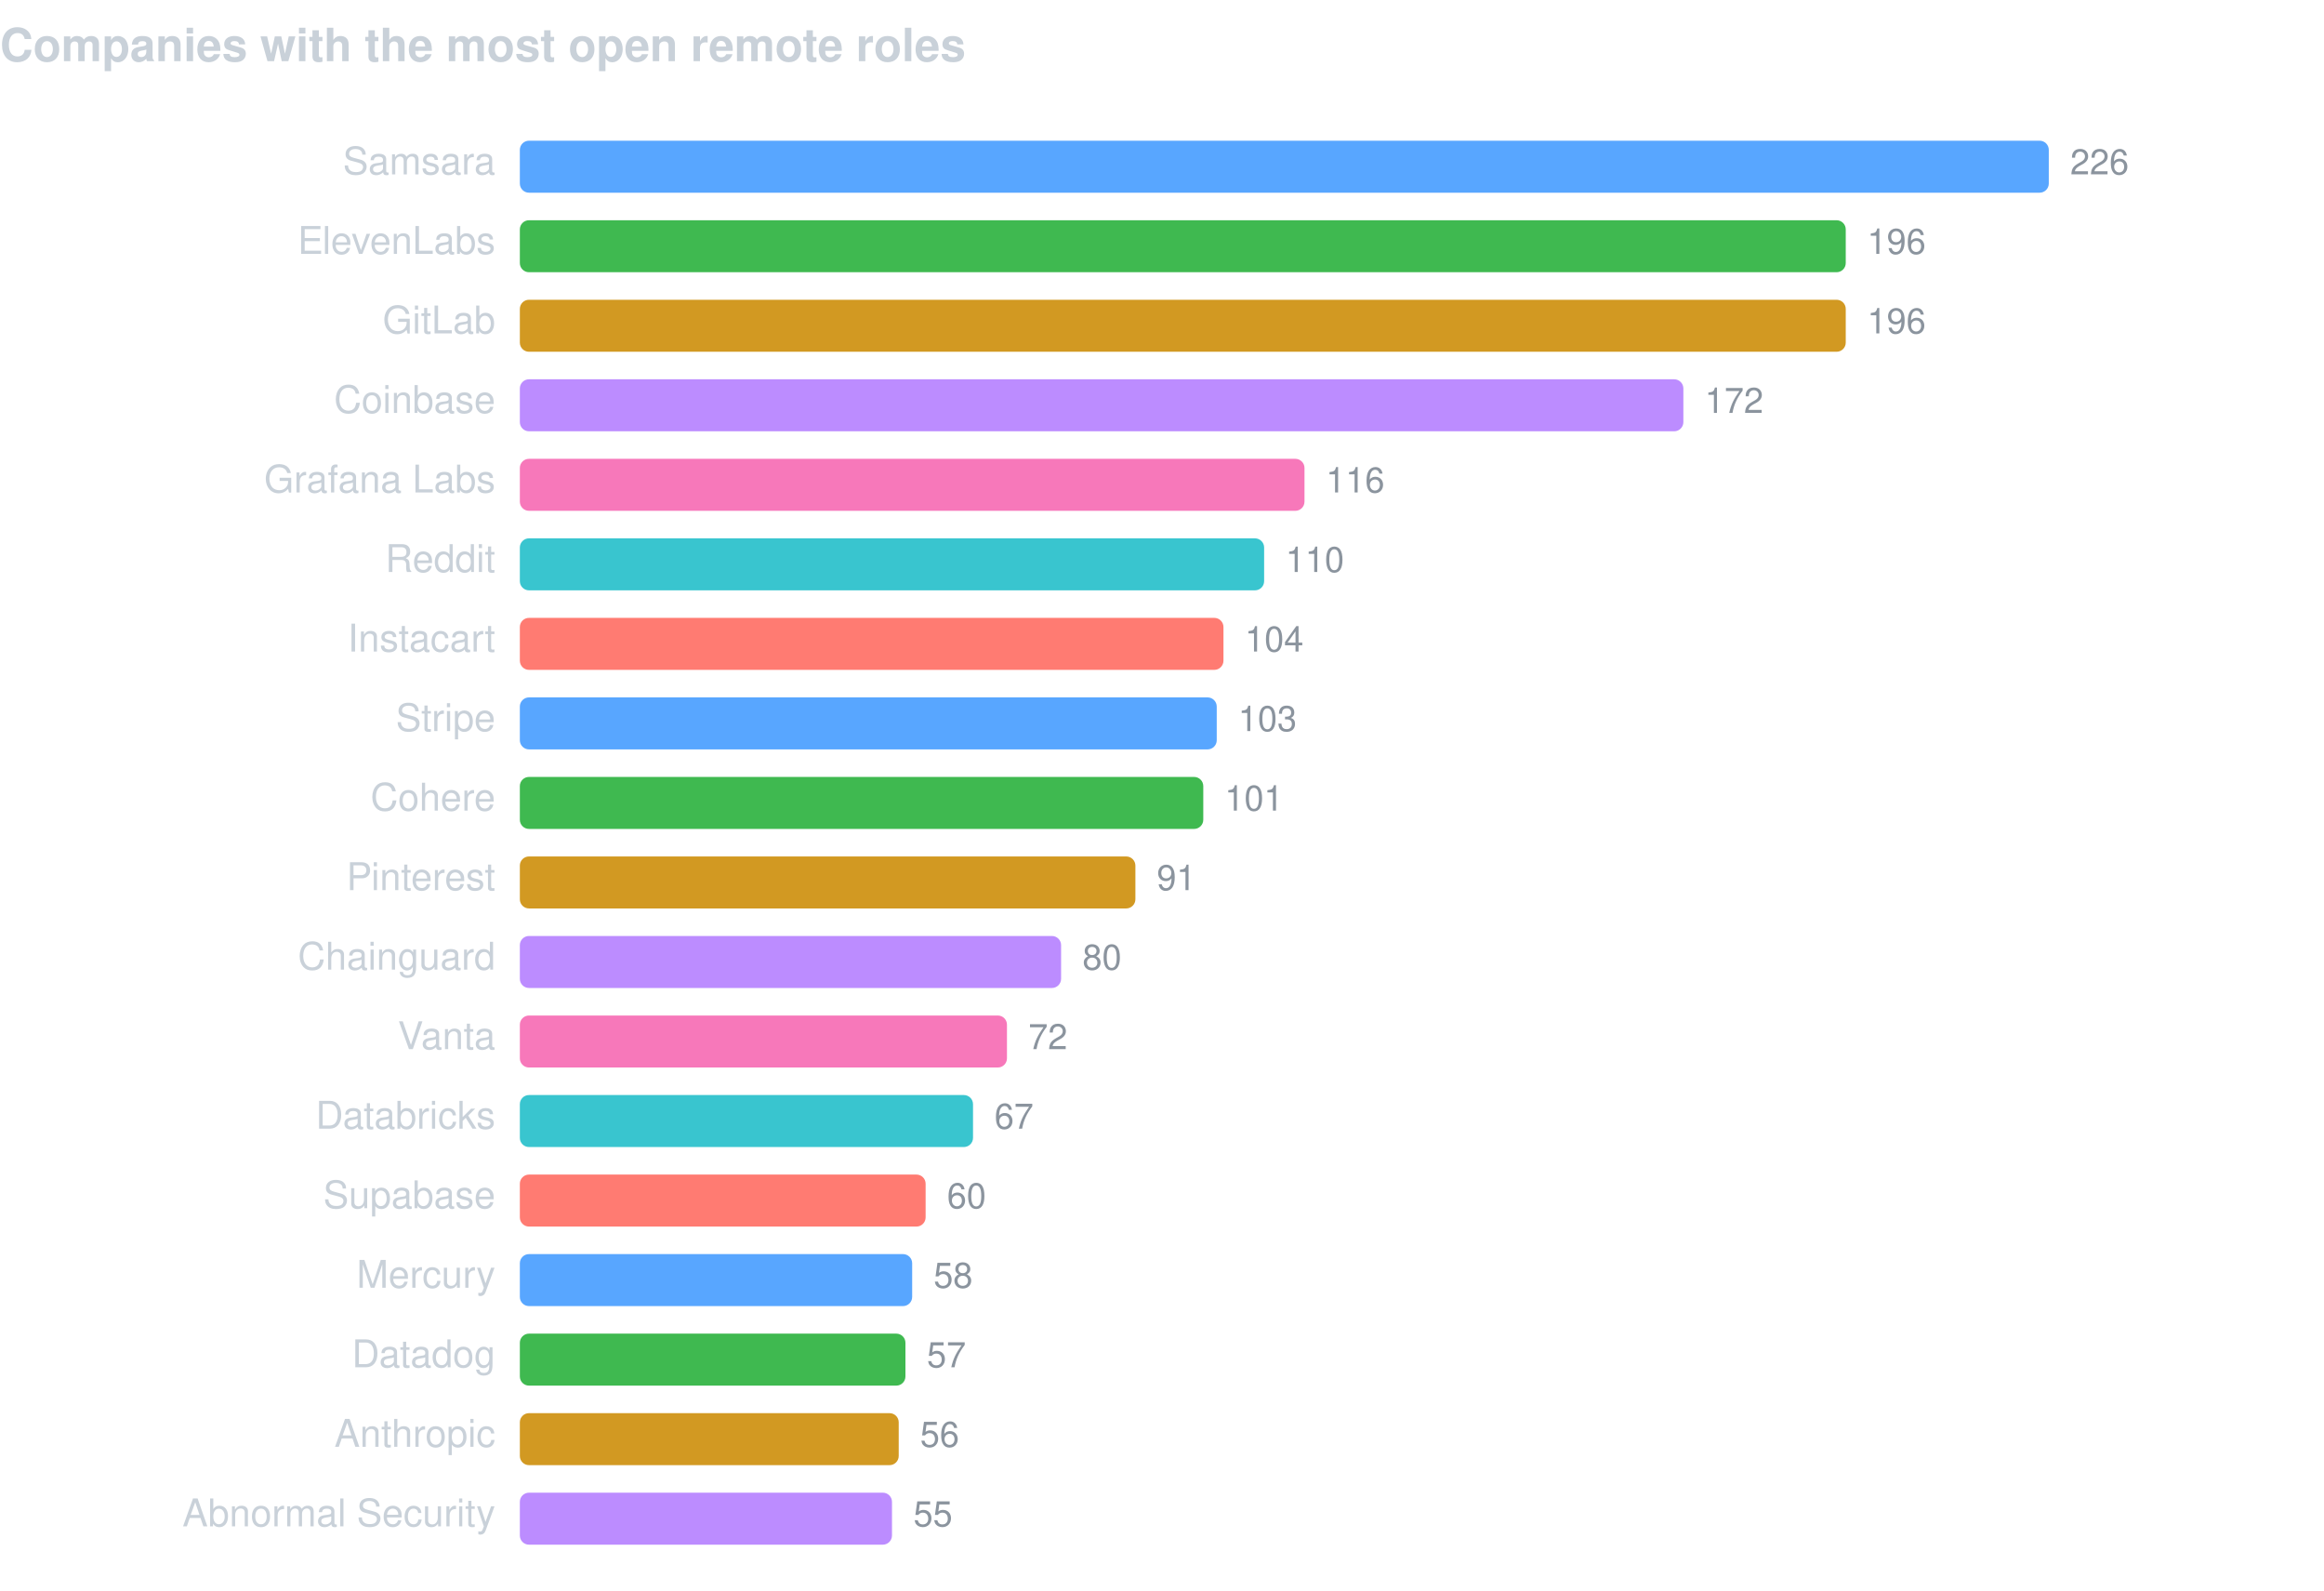
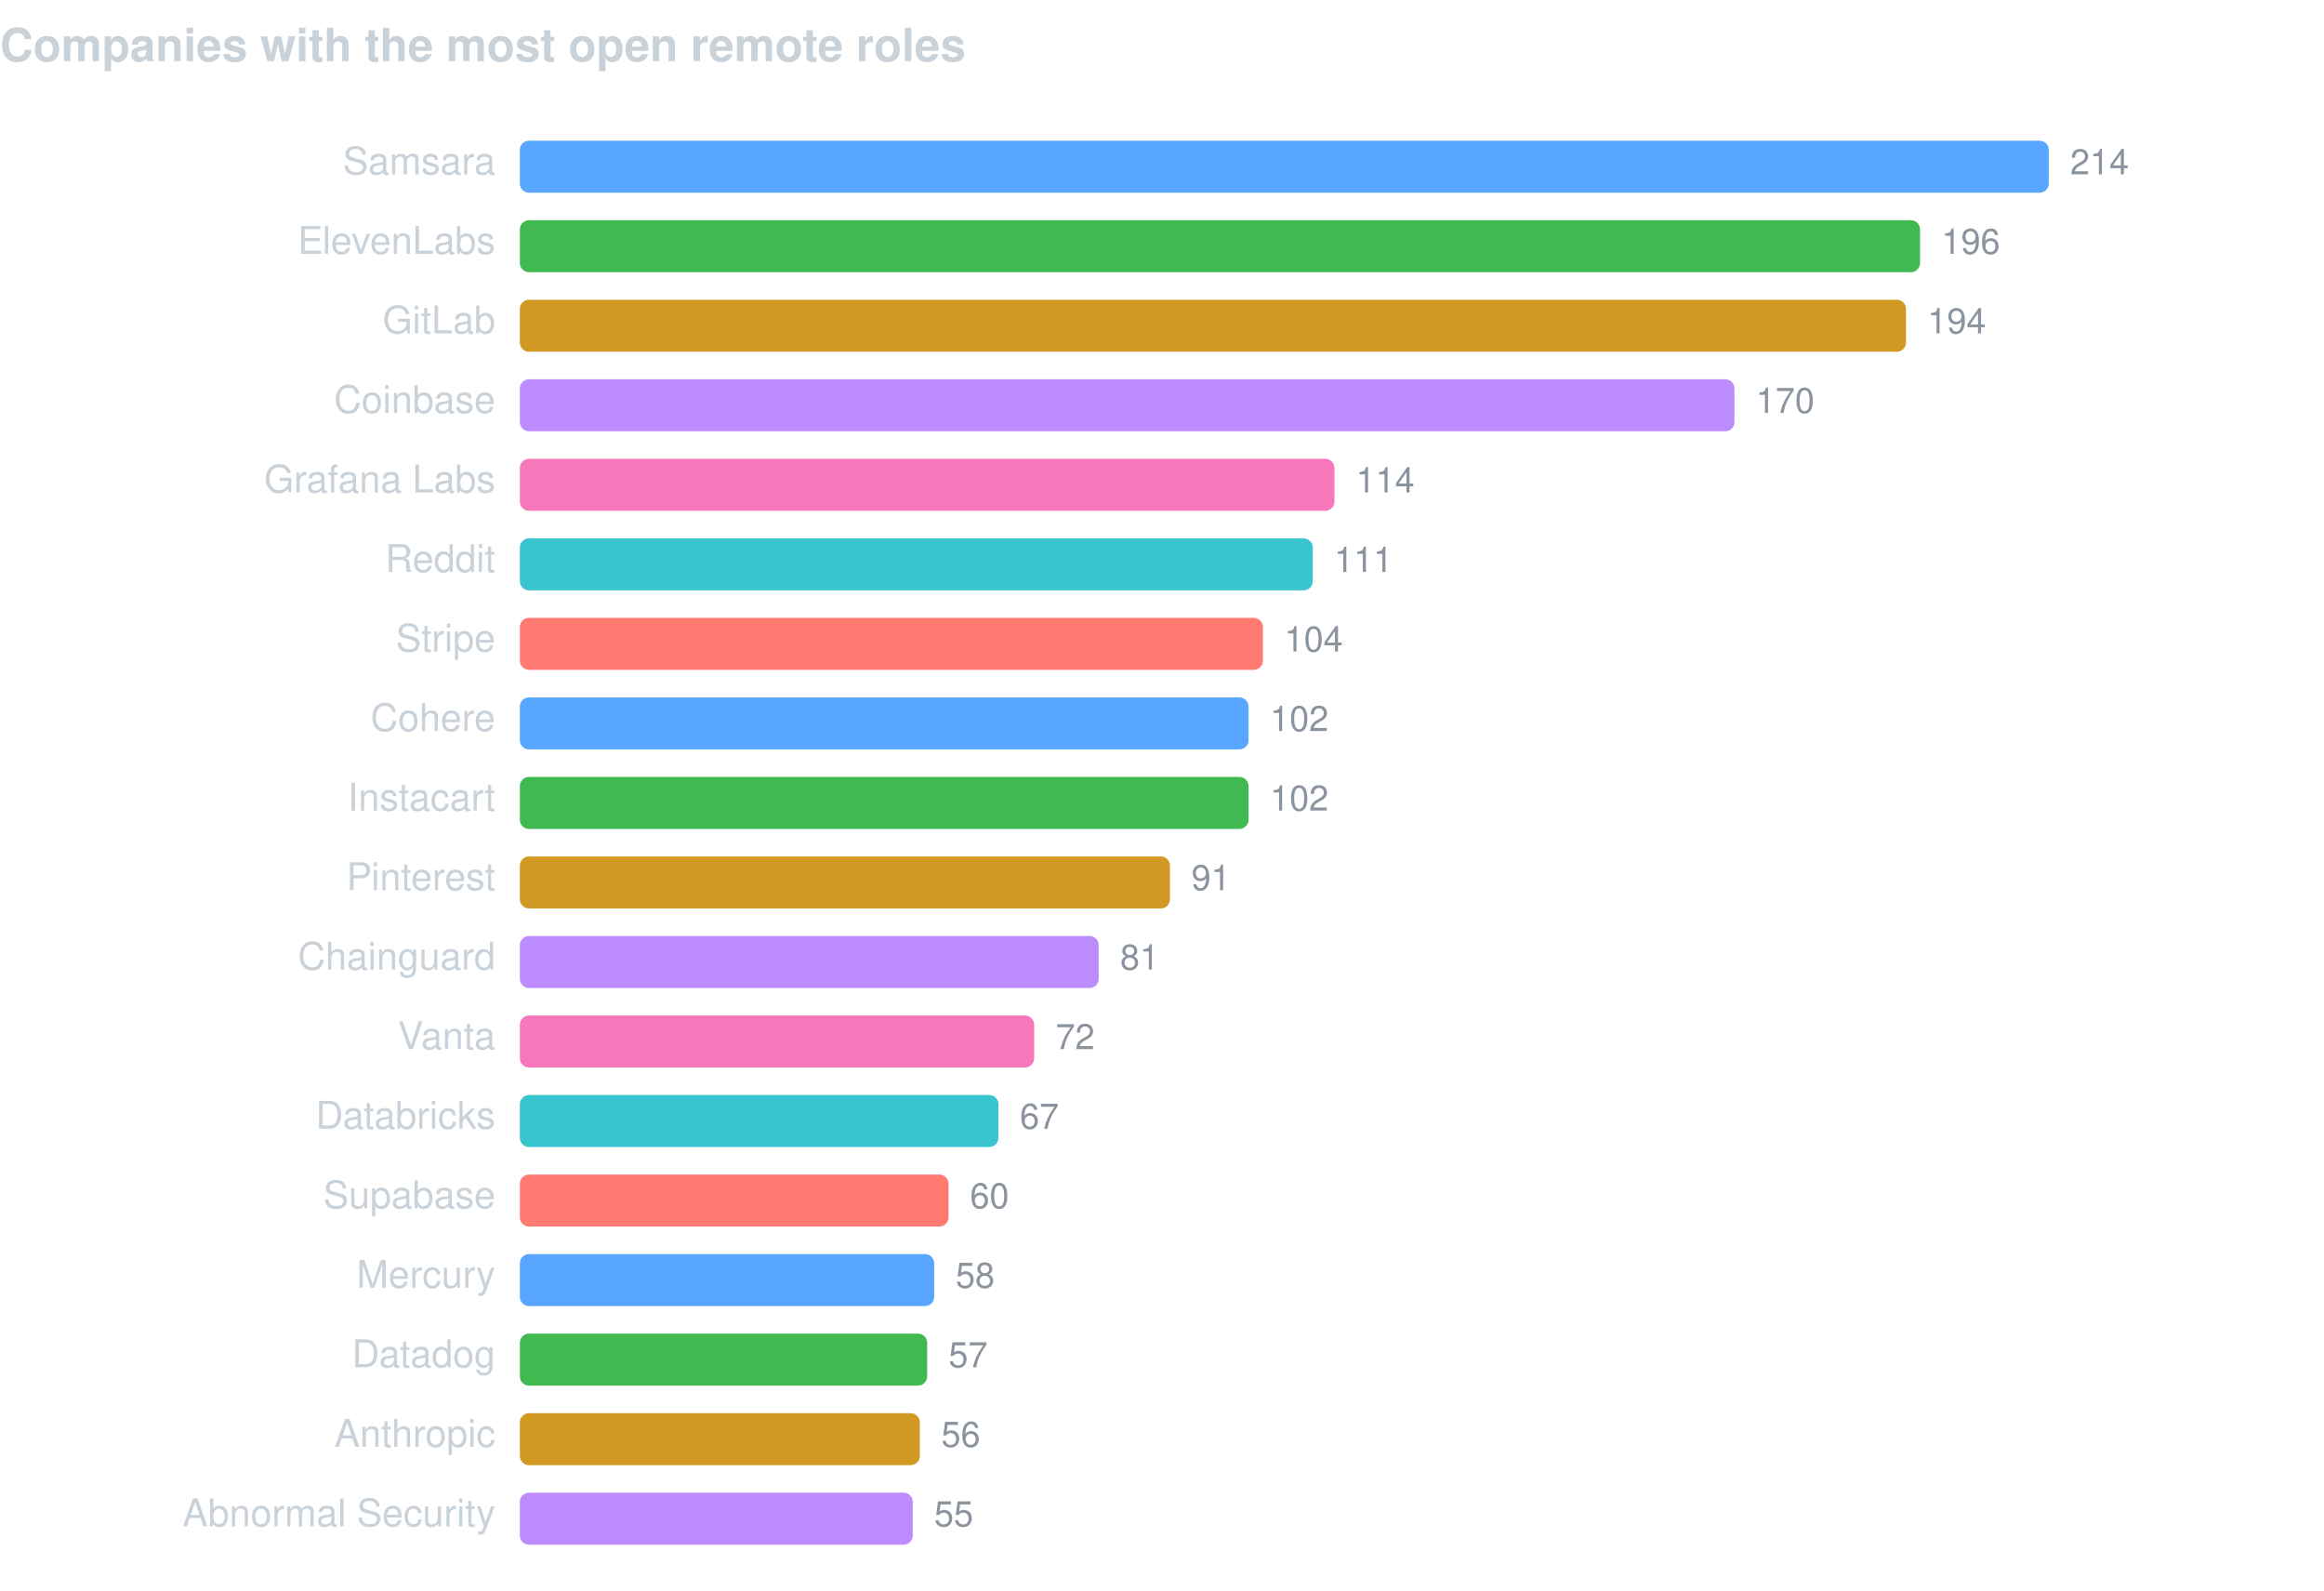
<svg xmlns="http://www.w3.org/2000/svg" width="760" height="520" viewBox="0 0 760 520" font-family="-apple-system,BlinkMacSystemFont,Segoe UI,Helvetica,Arial,sans-serif">
  <text x="0" y="20" fill="#c9d1d9" font-size="15" font-weight="600">Companies with the most open remote roles</text>
  <text x="162" y="57" fill="#c9d1d9" font-size="12.5" text-anchor="end">Samsara</text>
  <rect x="170" y="46" width="500.0" height="17" rx="3" fill="#58a6ff" />
-   <text x="677.0" y="57" fill="#8b949e" font-size="11.5">226</text>
+   <text x="677.0" y="57" fill="#8b949e" font-size="11.5">214</text>
  <text x="162" y="83" fill="#c9d1d9" font-size="12.5" text-anchor="end">ElevenLabs</text>
-   <rect x="170" y="72" width="433.6" height="17" rx="3" fill="#3fb950" />
-   <text x="610.6" y="83" fill="#8b949e" font-size="11.5">196</text>
+   <rect x="170" y="72" width="457.9" height="17" rx="3" fill="#3fb950" />
+   <text x="634.9" y="83" fill="#8b949e" font-size="11.5">196</text>
  <text x="162" y="109" fill="#c9d1d9" font-size="12.5" text-anchor="end">GitLab</text>
-   <rect x="170" y="98" width="433.6" height="17" rx="3" fill="#d29922" />
-   <text x="610.6" y="109" fill="#8b949e" font-size="11.5">196</text>
+   <rect x="170" y="98" width="453.3" height="17" rx="3" fill="#d29922" />
+   <text x="630.3" y="109" fill="#8b949e" font-size="11.5">194</text>
  <text x="162" y="135" fill="#c9d1d9" font-size="12.5" text-anchor="end">Coinbase</text>
-   <rect x="170" y="124" width="380.5" height="17" rx="3" fill="#bc8cff" />
-   <text x="557.5" y="135" fill="#8b949e" font-size="11.5">172</text>
+   <rect x="170" y="124" width="397.2" height="17" rx="3" fill="#bc8cff" />
+   <text x="574.2" y="135" fill="#8b949e" font-size="11.5">170</text>
  <text x="162" y="161" fill="#c9d1d9" font-size="12.5" text-anchor="end">Grafana Labs</text>
-   <rect x="170" y="150" width="256.6" height="17" rx="3" fill="#f778ba" />
-   <text x="433.6" y="161" fill="#8b949e" font-size="11.5">116</text>
+   <rect x="170" y="150" width="266.4" height="17" rx="3" fill="#f778ba" />
+   <text x="443.4" y="161" fill="#8b949e" font-size="11.5">114</text>
  <text x="162" y="187" fill="#c9d1d9" font-size="12.5" text-anchor="end">Reddit</text>
-   <rect x="170" y="176" width="243.4" height="17" rx="3" fill="#39c5cf" />
-   <text x="420.4" y="187" fill="#8b949e" font-size="11.5">110</text>
-   <text x="162" y="213" fill="#c9d1d9" font-size="12.5" text-anchor="end">Instacart</text>
-   <rect x="170" y="202" width="230.1" height="17" rx="3" fill="#ff7b72" />
-   <text x="407.1" y="213" fill="#8b949e" font-size="11.5">104</text>
-   <text x="162" y="239" fill="#c9d1d9" font-size="12.5" text-anchor="end">Stripe</text>
-   <rect x="170" y="228" width="227.9" height="17" rx="3" fill="#58a6ff" />
-   <text x="404.9" y="239" fill="#8b949e" font-size="11.5">103</text>
-   <text x="162" y="265" fill="#c9d1d9" font-size="12.5" text-anchor="end">Cohere</text>
-   <rect x="170" y="254" width="223.5" height="17" rx="3" fill="#3fb950" />
-   <text x="400.5" y="265" fill="#8b949e" font-size="11.5">101</text>
+   <rect x="170" y="176" width="259.3" height="17" rx="3" fill="#39c5cf" />
+   <text x="436.3" y="187" fill="#8b949e" font-size="11.5">111</text>
+   <text x="162" y="213" fill="#c9d1d9" font-size="12.5" text-anchor="end">Stripe</text>
+   <rect x="170" y="202" width="243.0" height="17" rx="3" fill="#ff7b72" />
+   <text x="420.0" y="213" fill="#8b949e" font-size="11.5">104</text>
+   <text x="162" y="239" fill="#c9d1d9" font-size="12.5" text-anchor="end">Cohere</text>
+   <rect x="170" y="228" width="238.3" height="17" rx="3" fill="#58a6ff" />
+   <text x="415.3" y="239" fill="#8b949e" font-size="11.5">102</text>
+   <text x="162" y="265" fill="#c9d1d9" font-size="12.5" text-anchor="end">Instacart</text>
+   <rect x="170" y="254" width="238.3" height="17" rx="3" fill="#3fb950" />
+   <text x="415.3" y="265" fill="#8b949e" font-size="11.5">102</text>
  <text x="162" y="291" fill="#c9d1d9" font-size="12.5" text-anchor="end">Pinterest</text>
-   <rect x="170" y="280" width="201.3" height="17" rx="3" fill="#d29922" />
-   <text x="378.3" y="291" fill="#8b949e" font-size="11.5">91</text>
+   <rect x="170" y="280" width="212.6" height="17" rx="3" fill="#d29922" />
+   <text x="389.6" y="291" fill="#8b949e" font-size="11.5">91</text>
  <text x="162" y="317" fill="#c9d1d9" font-size="12.5" text-anchor="end">Chainguard</text>
-   <rect x="170" y="306" width="177.0" height="17" rx="3" fill="#bc8cff" />
-   <text x="354.0" y="317" fill="#8b949e" font-size="11.5">80</text>
+   <rect x="170" y="306" width="189.3" height="17" rx="3" fill="#bc8cff" />
+   <text x="366.3" y="317" fill="#8b949e" font-size="11.5">81</text>
  <text x="162" y="343" fill="#c9d1d9" font-size="12.5" text-anchor="end">Vanta</text>
-   <rect x="170" y="332" width="159.3" height="17" rx="3" fill="#f778ba" />
-   <text x="336.3" y="343" fill="#8b949e" font-size="11.5">72</text>
+   <rect x="170" y="332" width="168.2" height="17" rx="3" fill="#f778ba" />
+   <text x="345.2" y="343" fill="#8b949e" font-size="11.5">72</text>
  <text x="162" y="369" fill="#c9d1d9" font-size="12.5" text-anchor="end">Databricks</text>
-   <rect x="170" y="358" width="148.2" height="17" rx="3" fill="#39c5cf" />
-   <text x="325.2" y="369" fill="#8b949e" font-size="11.5">67</text>
+   <rect x="170" y="358" width="156.5" height="17" rx="3" fill="#39c5cf" />
+   <text x="333.5" y="369" fill="#8b949e" font-size="11.5">67</text>
  <text x="162" y="395" fill="#c9d1d9" font-size="12.5" text-anchor="end">Supabase</text>
-   <rect x="170" y="384" width="132.7" height="17" rx="3" fill="#ff7b72" />
-   <text x="309.7" y="395" fill="#8b949e" font-size="11.5">60</text>
+   <rect x="170" y="384" width="140.2" height="17" rx="3" fill="#ff7b72" />
+   <text x="317.2" y="395" fill="#8b949e" font-size="11.5">60</text>
  <text x="162" y="421" fill="#c9d1d9" font-size="12.5" text-anchor="end">Mercury</text>
-   <rect x="170" y="410" width="128.3" height="17" rx="3" fill="#58a6ff" />
-   <text x="305.3" y="421" fill="#8b949e" font-size="11.5">58</text>
+   <rect x="170" y="410" width="135.5" height="17" rx="3" fill="#58a6ff" />
+   <text x="312.5" y="421" fill="#8b949e" font-size="11.5">58</text>
  <text x="162" y="447" fill="#c9d1d9" font-size="12.5" text-anchor="end">Datadog</text>
-   <rect x="170" y="436" width="126.1" height="17" rx="3" fill="#3fb950" />
-   <text x="303.1" y="447" fill="#8b949e" font-size="11.5">57</text>
+   <rect x="170" y="436" width="133.2" height="17" rx="3" fill="#3fb950" />
+   <text x="310.2" y="447" fill="#8b949e" font-size="11.5">57</text>
  <text x="162" y="473" fill="#c9d1d9" font-size="12.5" text-anchor="end">Anthropic</text>
-   <rect x="170" y="462" width="123.9" height="17" rx="3" fill="#d29922" />
-   <text x="300.9" y="473" fill="#8b949e" font-size="11.5">56</text>
+   <rect x="170" y="462" width="130.8" height="17" rx="3" fill="#d29922" />
+   <text x="307.8" y="473" fill="#8b949e" font-size="11.5">56</text>
  <text x="162" y="499" fill="#c9d1d9" font-size="12.5" text-anchor="end">Abnormal Security</text>
-   <rect x="170" y="488" width="121.7" height="17" rx="3" fill="#bc8cff" />
-   <text x="298.7" y="499" fill="#8b949e" font-size="11.5">55</text>
+   <rect x="170" y="488" width="128.5" height="17" rx="3" fill="#bc8cff" />
+   <text x="305.5" y="499" fill="#8b949e" font-size="11.5">55</text>
</svg>
